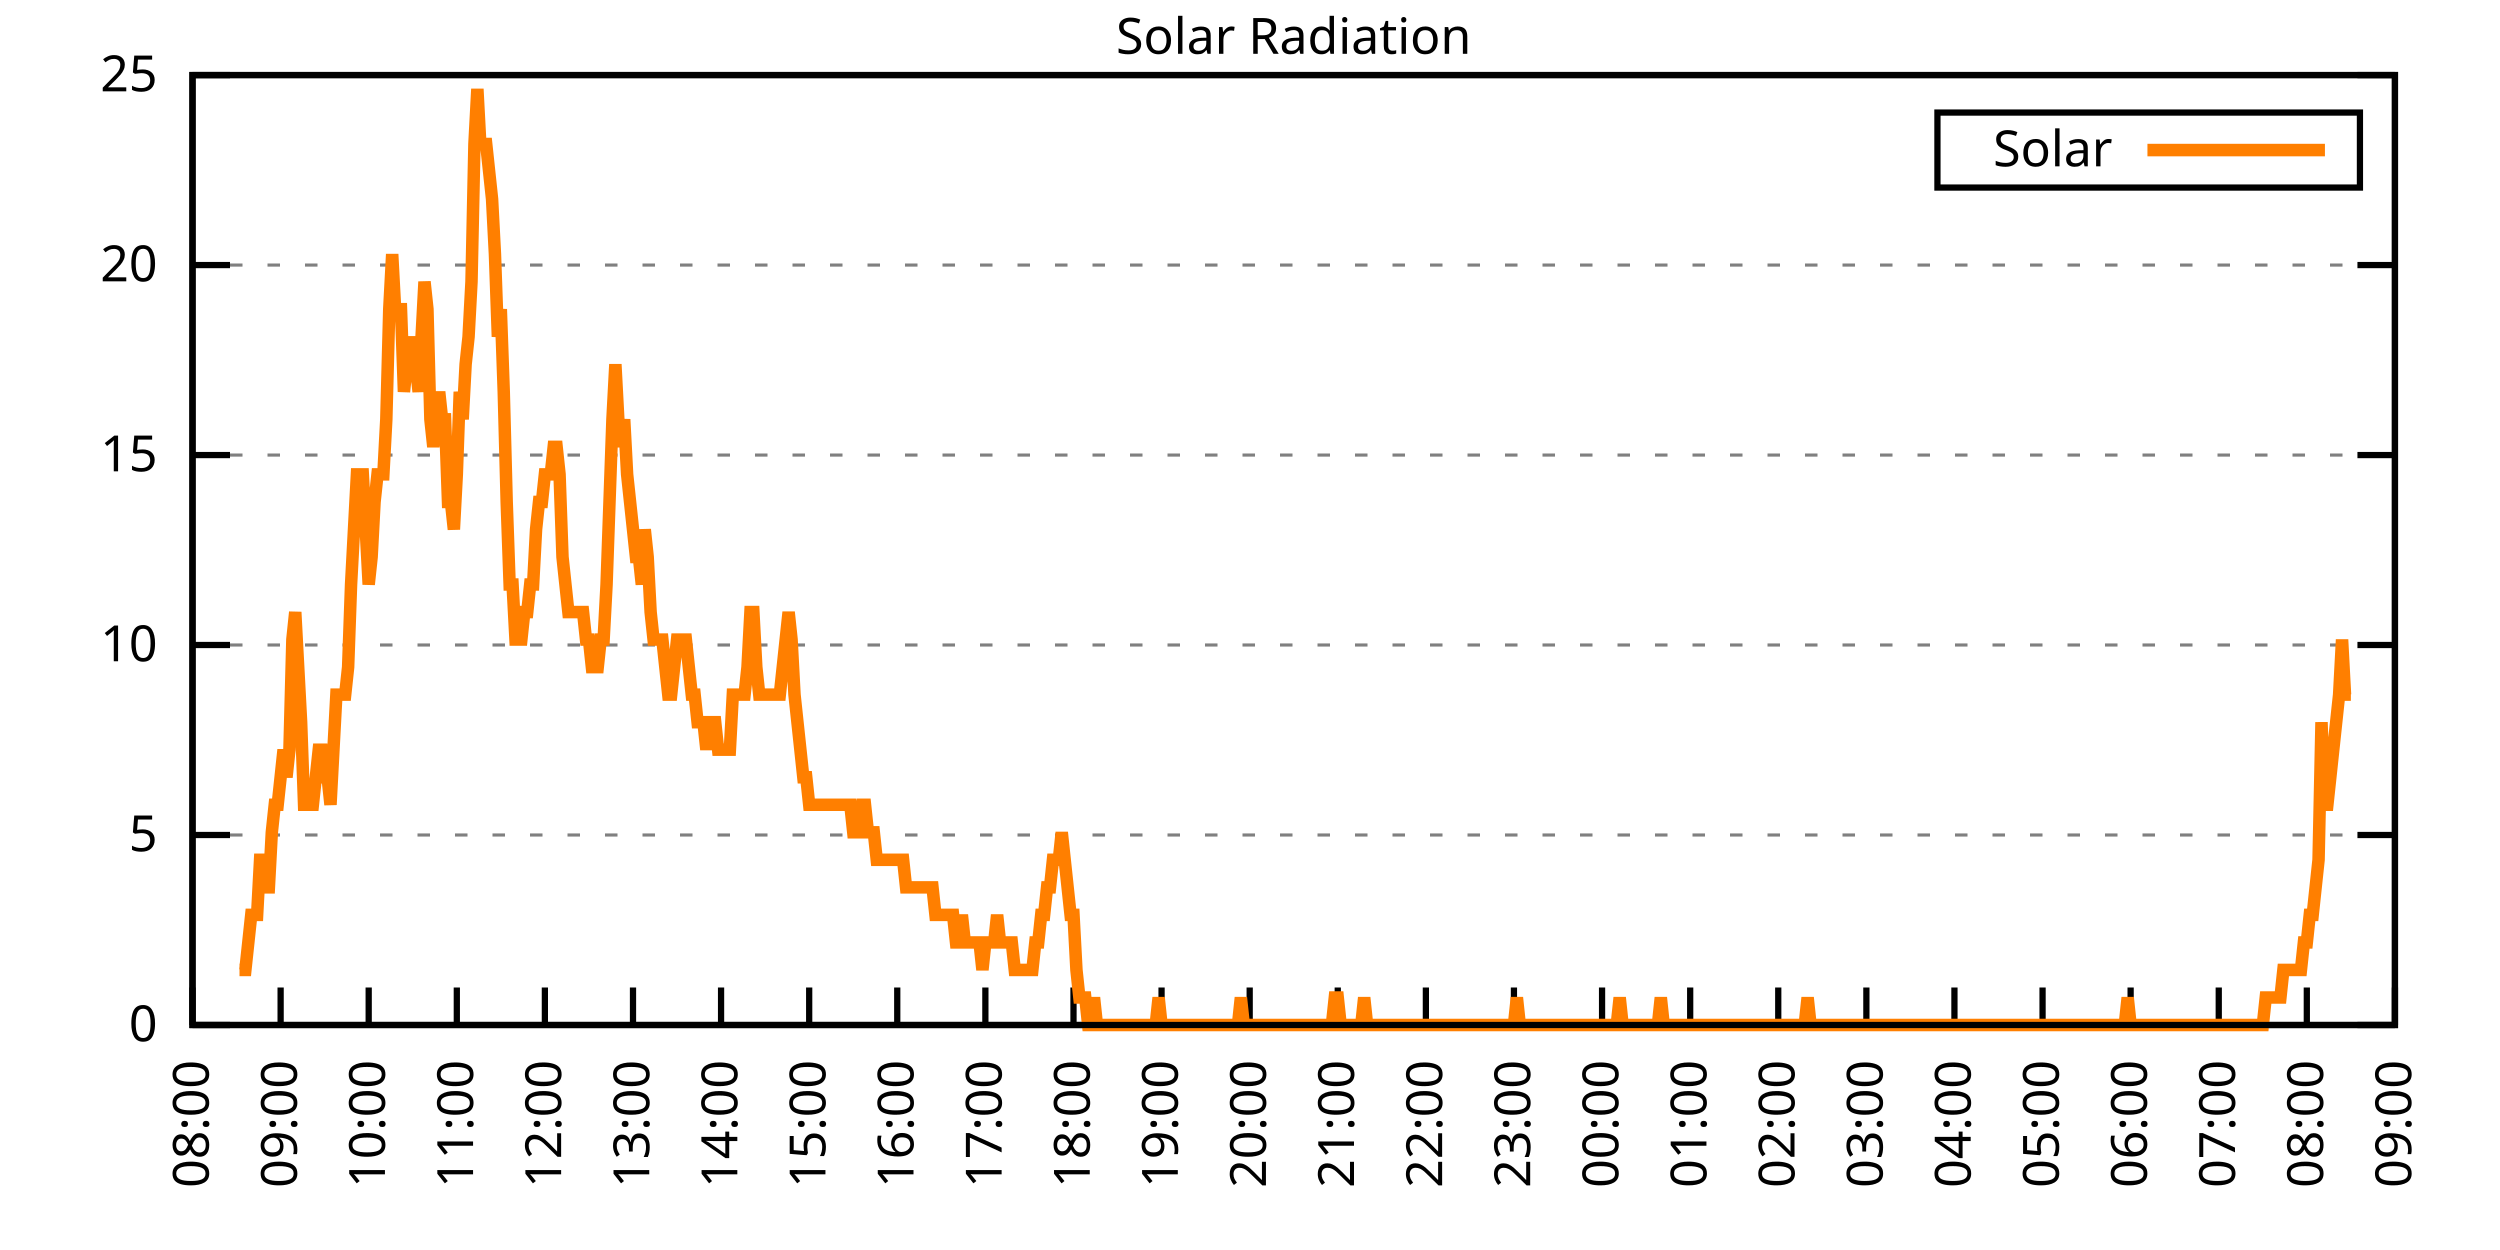
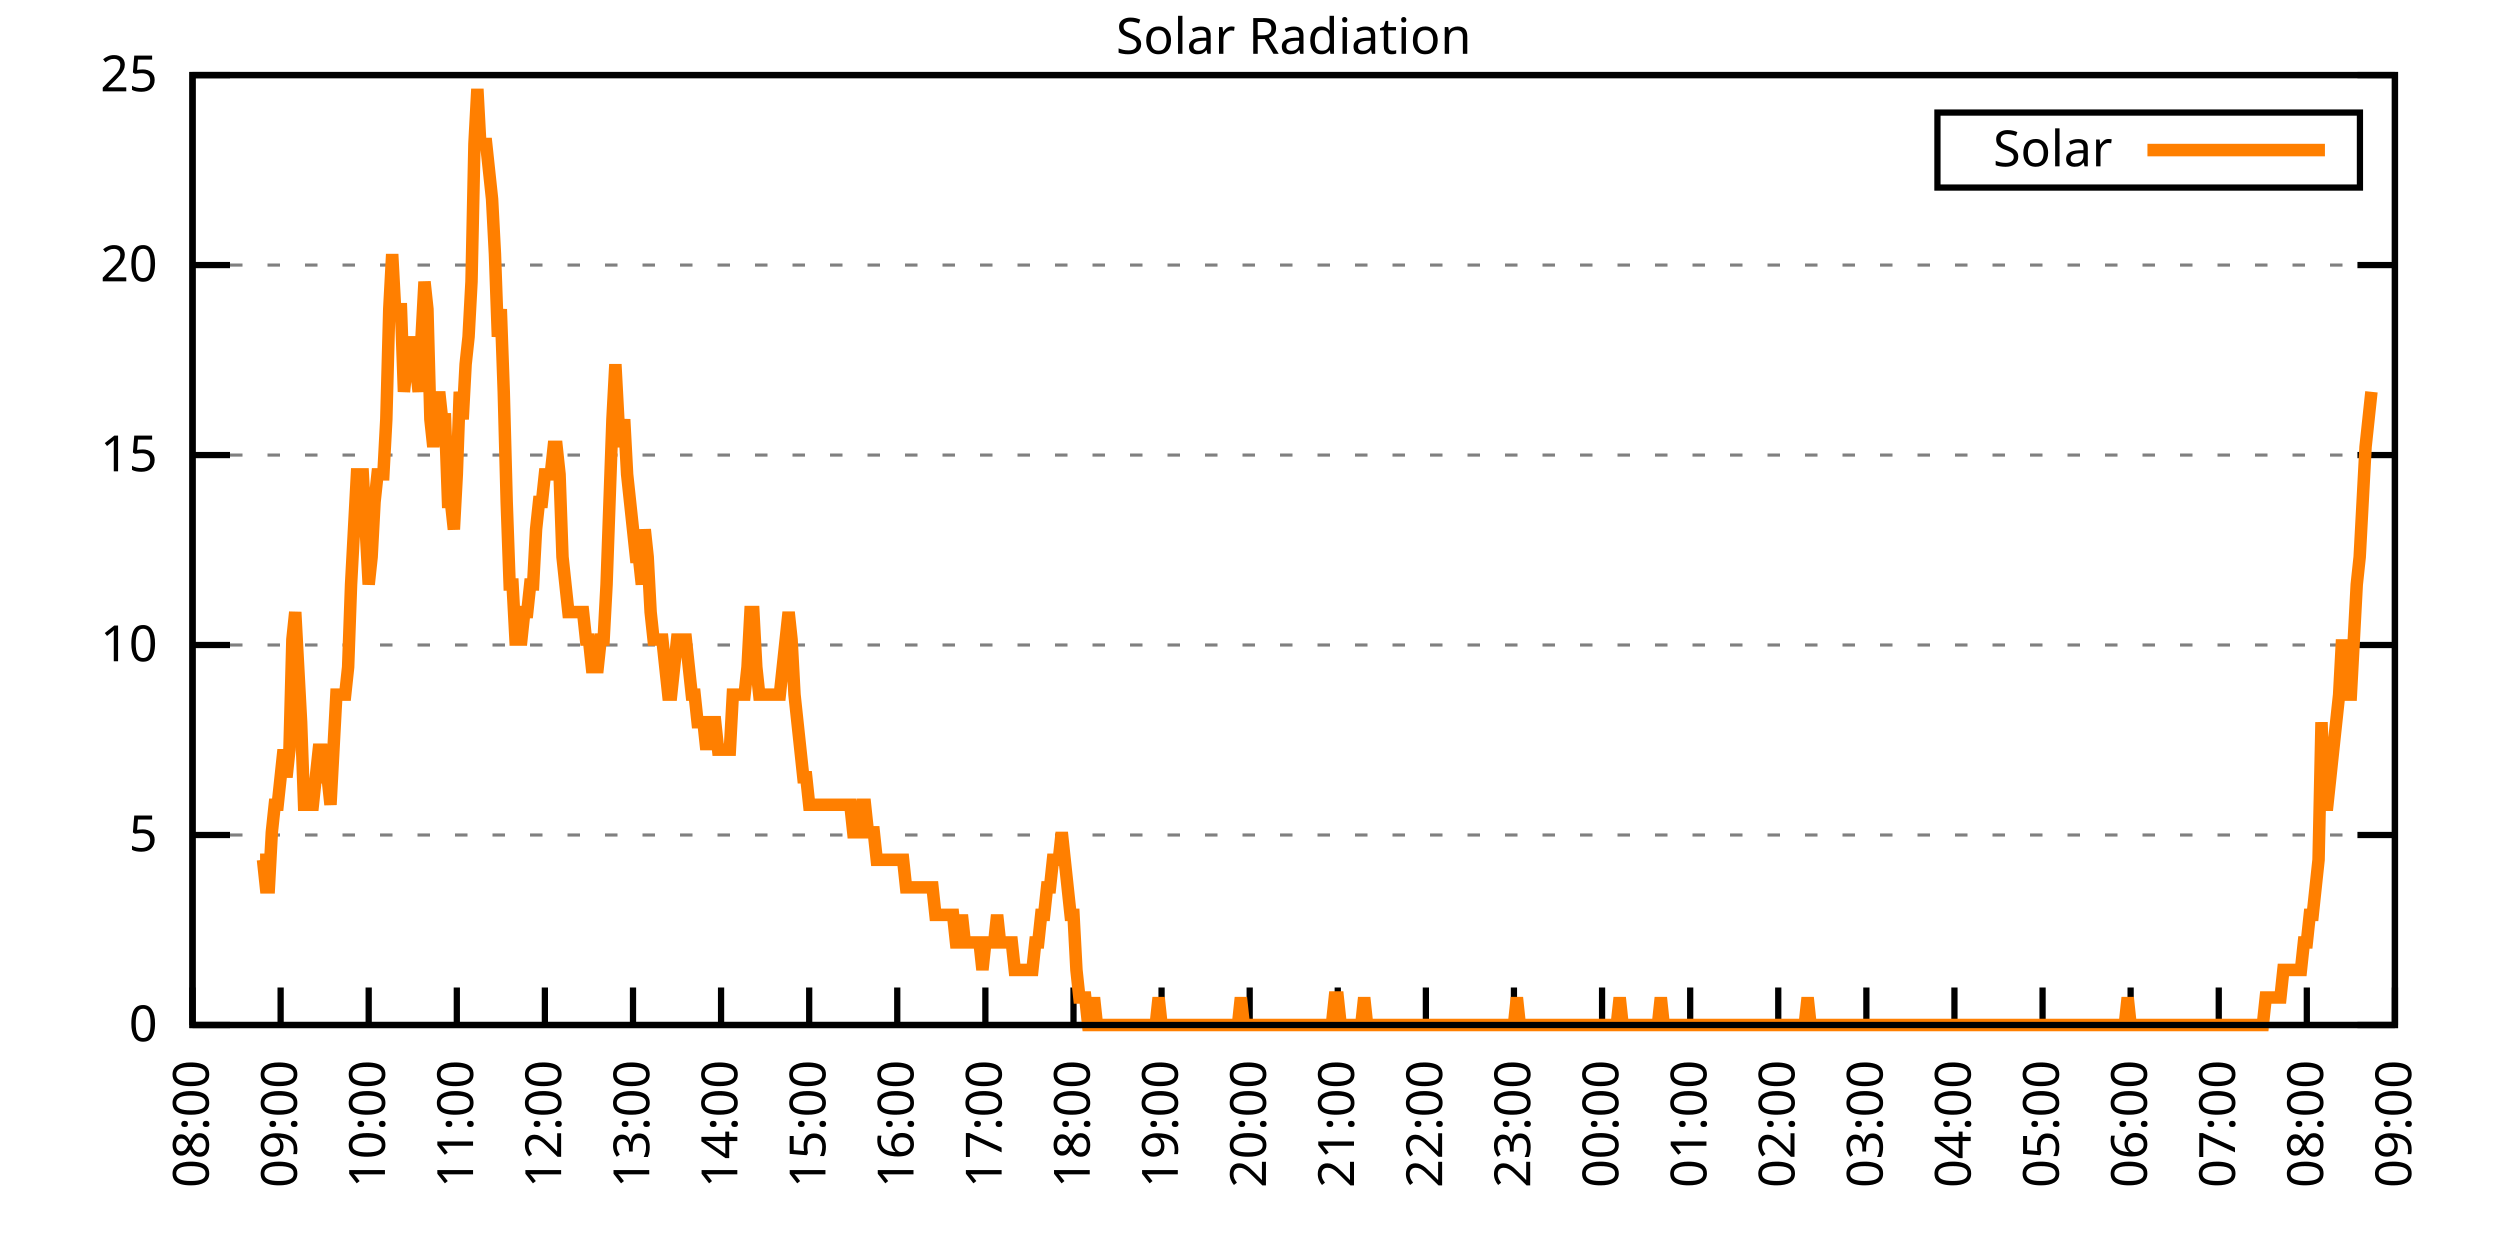
<svg xmlns="http://www.w3.org/2000/svg" xmlns:xlink="http://www.w3.org/1999/xlink" width="400" height="200" viewBox="0 0 400 200">
  <g id="gnuplot_canvas">
    <rect x="0" y="0" width="400" height="200" fill="none" />
    <defs>
      <circle id="gpDot" r="0.5" stroke-width="0.5" stroke="currentColor" />
      <path id="gpPt0" stroke-width="0.333" stroke="currentColor" d="M-1,0 h2 M0,-1 v2" />
      <path id="gpPt1" stroke-width="0.333" stroke="currentColor" d="M-1,-1 L1,1 M1,-1 L-1,1" />
      <path id="gpPt2" stroke-width="0.333" stroke="currentColor" d="M-1,0 L1,0 M0,-1 L0,1 M-1,-1 L1,1 M-1,1 L1,-1" />
      <rect id="gpPt3" stroke-width="0.333" stroke="currentColor" x="-1" y="-1" width="2" height="2" />
      <rect id="gpPt4" stroke-width="0.333" stroke="currentColor" fill="currentColor" x="-1" y="-1" width="2" height="2" />
      <circle id="gpPt5" stroke-width="0.333" stroke="currentColor" cx="0" cy="0" r="1" />
      <use xlink:href="#gpPt5" id="gpPt6" fill="currentColor" stroke="none" />
      <path id="gpPt7" stroke-width="0.333" stroke="currentColor" d="M0,-1.33 L-1.33,0.67 L1.33,0.67 z" />
      <use xlink:href="#gpPt7" id="gpPt8" fill="currentColor" stroke="none" />
      <use xlink:href="#gpPt7" id="gpPt9" stroke="currentColor" transform="rotate(180)" />
      <use xlink:href="#gpPt9" id="gpPt10" fill="currentColor" stroke="none" />
      <use xlink:href="#gpPt3" id="gpPt11" stroke="currentColor" transform="rotate(45)" />
      <use xlink:href="#gpPt11" id="gpPt12" fill="currentColor" stroke="none" />
      <path id="gpPt13" stroke-width="0.333" stroke="currentColor" d="M0,1.330 L1.265,0.411 L0.782,-1.067 L-0.782,-1.076 L-1.265,0.411 z" />
      <use xlink:href="#gpPt13" id="gpPt14" fill="currentColor" stroke="none" />
      <filter id="textbox" filterUnits="objectBoundingBox" x="0" y="0" height="1" width="1">
        <feFlood flood-color="white" flood-opacity="1" result="bgnd" />
        <feComposite in="SourceGraphic" in2="bgnd" operator="atop" />
      </filter>
      <filter id="greybox" filterUnits="objectBoundingBox" x="0" y="0" height="1" width="1">
        <feFlood flood-color="lightgrey" flood-opacity="1" result="grey" />
        <feComposite in="SourceGraphic" in2="grey" operator="atop" />
      </filter>
    </defs>
    <g fill="none" color="white" stroke="currentColor" stroke-width="1.00" stroke-linecap="butt" stroke-linejoin="miter">
</g>
    <g fill="none" color="black" stroke="currentColor" stroke-width="1.00" stroke-linecap="butt" stroke-linejoin="miter">
      <g stroke="none" shape-rendering="crispEdges">
        <polygon fill="rgb(255, 255, 255)" points="30.80,164.00 383.18,164.00 383.18,12.02 30.80,12.02 " />
      </g>
    </g>
    <g fill="none" color="black" stroke="currentColor" stroke-width="1.00" stroke-linecap="butt" stroke-linejoin="miter">
</g>
    <g fill="none" color="black" stroke="black" stroke-width="0.50" stroke-linecap="butt" stroke-linejoin="miter">
</g>
    <g fill="none" color="gray" stroke="currentColor" stroke-width="0.50" stroke-linecap="butt" stroke-linejoin="miter">
      <path stroke="gray" stroke-dasharray="2,4" class="gridline" d="M30.80,164.00 L383.19,164.00  " />
    </g>
    <g fill="none" color="gray" stroke="gray" stroke-width="1.00" stroke-linecap="butt" stroke-linejoin="miter">
</g>
    <g fill="none" color="black" stroke="currentColor" stroke-width="1.00" stroke-linecap="butt" stroke-linejoin="miter">
      <path stroke="black" d="M30.80,164.00 L36.80,164.00 M383.19,164.00 L377.19,164.00  " />
      <g transform="translate(25.20,166.60)" stroke="none" fill="black" font-family="Sans" font-size="8.00" text-anchor="end">
        <text>
          <tspan font-family="Sans"> 0</tspan>
        </text>
      </g>
    </g>
    <g fill="none" color="black" stroke="currentColor" stroke-width="1.00" stroke-linecap="butt" stroke-linejoin="miter">
</g>
    <g fill="none" color="black" stroke="black" stroke-width="0.50" stroke-linecap="butt" stroke-linejoin="miter">
</g>
    <g fill="none" color="gray" stroke="currentColor" stroke-width="0.50" stroke-linecap="butt" stroke-linejoin="miter">
      <path stroke="gray" stroke-dasharray="2,4" class="gridline" d="M30.80,133.60 L383.19,133.60  " />
    </g>
    <g fill="none" color="gray" stroke="gray" stroke-width="1.00" stroke-linecap="butt" stroke-linejoin="miter">
</g>
    <g fill="none" color="black" stroke="currentColor" stroke-width="1.00" stroke-linecap="butt" stroke-linejoin="miter">
      <path stroke="black" d="M30.80,133.60 L36.80,133.60 M383.19,133.60 L377.19,133.60  " />
      <g transform="translate(25.20,136.20)" stroke="none" fill="black" font-family="Sans" font-size="8.00" text-anchor="end">
        <text>
          <tspan font-family="Sans"> 5</tspan>
        </text>
      </g>
    </g>
    <g fill="none" color="black" stroke="currentColor" stroke-width="1.00" stroke-linecap="butt" stroke-linejoin="miter">
</g>
    <g fill="none" color="black" stroke="black" stroke-width="0.50" stroke-linecap="butt" stroke-linejoin="miter">
</g>
    <g fill="none" color="gray" stroke="currentColor" stroke-width="0.50" stroke-linecap="butt" stroke-linejoin="miter">
      <path stroke="gray" stroke-dasharray="2,4" class="gridline" d="M30.80,103.20 L383.19,103.20  " />
    </g>
    <g fill="none" color="gray" stroke="gray" stroke-width="1.00" stroke-linecap="butt" stroke-linejoin="miter">
</g>
    <g fill="none" color="black" stroke="currentColor" stroke-width="1.00" stroke-linecap="butt" stroke-linejoin="miter">
      <path stroke="black" d="M30.80,103.20 L36.80,103.20 M383.19,103.20 L377.19,103.20  " />
      <g transform="translate(25.20,105.80)" stroke="none" fill="black" font-family="Sans" font-size="8.00" text-anchor="end">
        <text>
          <tspan font-family="Sans"> 10</tspan>
        </text>
      </g>
    </g>
    <g fill="none" color="black" stroke="currentColor" stroke-width="1.00" stroke-linecap="butt" stroke-linejoin="miter">
</g>
    <g fill="none" color="black" stroke="black" stroke-width="0.50" stroke-linecap="butt" stroke-linejoin="miter">
</g>
    <g fill="none" color="gray" stroke="currentColor" stroke-width="0.50" stroke-linecap="butt" stroke-linejoin="miter">
      <path stroke="gray" stroke-dasharray="2,4" class="gridline" d="M30.80,72.81 L383.19,72.81  " />
    </g>
    <g fill="none" color="gray" stroke="gray" stroke-width="1.00" stroke-linecap="butt" stroke-linejoin="miter">
</g>
    <g fill="none" color="black" stroke="currentColor" stroke-width="1.00" stroke-linecap="butt" stroke-linejoin="miter">
      <path stroke="black" d="M30.80,72.81 L36.80,72.81 M383.19,72.81 L377.19,72.81  " />
      <g transform="translate(25.20,75.41)" stroke="none" fill="black" font-family="Sans" font-size="8.00" text-anchor="end">
        <text>
          <tspan font-family="Sans"> 15</tspan>
        </text>
      </g>
    </g>
    <g fill="none" color="black" stroke="currentColor" stroke-width="1.00" stroke-linecap="butt" stroke-linejoin="miter">
</g>
    <g fill="none" color="black" stroke="black" stroke-width="0.50" stroke-linecap="butt" stroke-linejoin="miter">
</g>
    <g fill="none" color="gray" stroke="currentColor" stroke-width="0.50" stroke-linecap="butt" stroke-linejoin="miter">
      <path stroke="gray" stroke-dasharray="2,4" class="gridline" d="M30.80,42.41 L383.19,42.41  " />
    </g>
    <g fill="none" color="gray" stroke="gray" stroke-width="1.00" stroke-linecap="butt" stroke-linejoin="miter">
</g>
    <g fill="none" color="black" stroke="currentColor" stroke-width="1.00" stroke-linecap="butt" stroke-linejoin="miter">
      <path stroke="black" d="M30.80,42.41 L36.80,42.41 M383.19,42.41 L377.19,42.41  " />
      <g transform="translate(25.20,45.01)" stroke="none" fill="black" font-family="Sans" font-size="8.00" text-anchor="end">
        <text>
          <tspan font-family="Sans"> 20</tspan>
        </text>
      </g>
    </g>
    <g fill="none" color="black" stroke="currentColor" stroke-width="1.00" stroke-linecap="butt" stroke-linejoin="miter">
</g>
    <g fill="none" color="black" stroke="black" stroke-width="0.50" stroke-linecap="butt" stroke-linejoin="miter">
</g>
    <g fill="none" color="gray" stroke="currentColor" stroke-width="0.50" stroke-linecap="butt" stroke-linejoin="miter">
      <path stroke="gray" stroke-dasharray="2,4" class="gridline" d="M30.80,12.01 L383.19,12.01  " />
    </g>
    <g fill="none" color="gray" stroke="gray" stroke-width="1.00" stroke-linecap="butt" stroke-linejoin="miter">
</g>
    <g fill="none" color="black" stroke="currentColor" stroke-width="1.00" stroke-linecap="butt" stroke-linejoin="miter">
      <path stroke="black" d="M30.80,12.01 L36.80,12.01 M383.19,12.01 L377.19,12.01  " />
      <g transform="translate(25.20,14.61)" stroke="none" fill="black" font-family="Sans" font-size="8.00" text-anchor="end">
        <text>
          <tspan font-family="Sans"> 25</tspan>
        </text>
      </g>
    </g>
    <g fill="none" color="black" stroke="currentColor" stroke-width="1.00" stroke-linecap="butt" stroke-linejoin="miter">
      <path stroke="black" d="M30.80,164.00 L30.80,158.00  " />
      <g transform="translate(33.40,169.60) rotate(270.00)" stroke="none" fill="black" font-family="Sans" font-size="8.00" text-anchor="end">
        <text>
          <tspan font-family="Sans">08:00</tspan>
        </text>
      </g>
    </g>
    <g fill="none" color="black" stroke="currentColor" stroke-width="1.00" stroke-linecap="butt" stroke-linejoin="miter">
      <path stroke="black" d="M44.90,164.00 L44.90,158.00  " />
      <g transform="translate(47.50,169.60) rotate(270.00)" stroke="none" fill="black" font-family="Sans" font-size="8.00" text-anchor="end">
        <text>
          <tspan font-family="Sans">09:00</tspan>
        </text>
      </g>
    </g>
    <g fill="none" color="black" stroke="currentColor" stroke-width="1.00" stroke-linecap="butt" stroke-linejoin="miter">
      <path stroke="black" d="M58.99,164.00 L58.99,158.00  " />
      <g transform="translate(61.59,169.60) rotate(270.00)" stroke="none" fill="black" font-family="Sans" font-size="8.00" text-anchor="end">
        <text>
          <tspan font-family="Sans">10:00</tspan>
        </text>
      </g>
    </g>
    <g fill="none" color="black" stroke="currentColor" stroke-width="1.00" stroke-linecap="butt" stroke-linejoin="miter">
      <path stroke="black" d="M73.09,164.00 L73.09,158.00  " />
      <g transform="translate(75.69,169.60) rotate(270.00)" stroke="none" fill="black" font-family="Sans" font-size="8.00" text-anchor="end">
        <text>
          <tspan font-family="Sans">11:00</tspan>
        </text>
      </g>
    </g>
    <g fill="none" color="black" stroke="currentColor" stroke-width="1.00" stroke-linecap="butt" stroke-linejoin="miter">
      <path stroke="black" d="M87.18,164.00 L87.18,158.00  " />
      <g transform="translate(89.78,169.60) rotate(270.00)" stroke="none" fill="black" font-family="Sans" font-size="8.00" text-anchor="end">
        <text>
          <tspan font-family="Sans">12:00</tspan>
        </text>
      </g>
    </g>
    <g fill="none" color="black" stroke="currentColor" stroke-width="1.00" stroke-linecap="butt" stroke-linejoin="miter">
      <path stroke="black" d="M101.28,164.00 L101.28,158.00  " />
      <g transform="translate(103.88,169.60) rotate(270.00)" stroke="none" fill="black" font-family="Sans" font-size="8.00" text-anchor="end">
        <text>
          <tspan font-family="Sans">13:00</tspan>
        </text>
      </g>
    </g>
    <g fill="none" color="black" stroke="currentColor" stroke-width="1.00" stroke-linecap="butt" stroke-linejoin="miter">
      <path stroke="black" d="M115.37,164.00 L115.37,158.00  " />
      <g transform="translate(117.97,169.60) rotate(270.00)" stroke="none" fill="black" font-family="Sans" font-size="8.00" text-anchor="end">
        <text>
          <tspan font-family="Sans">14:00</tspan>
        </text>
      </g>
    </g>
    <g fill="none" color="black" stroke="currentColor" stroke-width="1.00" stroke-linecap="butt" stroke-linejoin="miter">
      <path stroke="black" d="M129.47,164.00 L129.47,158.00  " />
      <g transform="translate(132.07,169.60) rotate(270.00)" stroke="none" fill="black" font-family="Sans" font-size="8.00" text-anchor="end">
        <text>
          <tspan font-family="Sans">15:00</tspan>
        </text>
      </g>
    </g>
    <g fill="none" color="black" stroke="currentColor" stroke-width="1.00" stroke-linecap="butt" stroke-linejoin="miter">
      <path stroke="black" d="M143.56,164.00 L143.56,158.00  " />
      <g transform="translate(146.16,169.60) rotate(270.00)" stroke="none" fill="black" font-family="Sans" font-size="8.00" text-anchor="end">
        <text>
          <tspan font-family="Sans">16:00</tspan>
        </text>
      </g>
    </g>
    <g fill="none" color="black" stroke="currentColor" stroke-width="1.00" stroke-linecap="butt" stroke-linejoin="miter">
      <path stroke="black" d="M157.66,164.00 L157.66,158.00  " />
      <g transform="translate(160.26,169.60) rotate(270.00)" stroke="none" fill="black" font-family="Sans" font-size="8.00" text-anchor="end">
        <text>
          <tspan font-family="Sans">17:00</tspan>
        </text>
      </g>
    </g>
    <g fill="none" color="black" stroke="currentColor" stroke-width="1.00" stroke-linecap="butt" stroke-linejoin="miter">
      <path stroke="black" d="M171.76,164.00 L171.76,158.00  " />
      <g transform="translate(174.36,169.60) rotate(270.00)" stroke="none" fill="black" font-family="Sans" font-size="8.00" text-anchor="end">
        <text>
          <tspan font-family="Sans">18:00</tspan>
        </text>
      </g>
    </g>
    <g fill="none" color="black" stroke="currentColor" stroke-width="1.00" stroke-linecap="butt" stroke-linejoin="miter">
      <path stroke="black" d="M185.85,164.00 L185.85,158.00  " />
      <g transform="translate(188.45,169.60) rotate(270.00)" stroke="none" fill="black" font-family="Sans" font-size="8.00" text-anchor="end">
        <text>
          <tspan font-family="Sans">19:00</tspan>
        </text>
      </g>
    </g>
    <g fill="none" color="black" stroke="currentColor" stroke-width="1.00" stroke-linecap="butt" stroke-linejoin="miter">
      <path stroke="black" d="M199.95,164.00 L199.95,158.00  " />
      <g transform="translate(202.55,169.60) rotate(270.00)" stroke="none" fill="black" font-family="Sans" font-size="8.00" text-anchor="end">
        <text>
          <tspan font-family="Sans">20:00</tspan>
        </text>
      </g>
    </g>
    <g fill="none" color="black" stroke="currentColor" stroke-width="1.00" stroke-linecap="butt" stroke-linejoin="miter">
      <path stroke="black" d="M214.04,164.00 L214.04,158.00  " />
      <g transform="translate(216.64,169.60) rotate(270.00)" stroke="none" fill="black" font-family="Sans" font-size="8.00" text-anchor="end">
        <text>
          <tspan font-family="Sans">21:00</tspan>
        </text>
      </g>
    </g>
    <g fill="none" color="black" stroke="currentColor" stroke-width="1.00" stroke-linecap="butt" stroke-linejoin="miter">
      <path stroke="black" d="M228.14,164.00 L228.14,158.00  " />
      <g transform="translate(230.74,169.60) rotate(270.00)" stroke="none" fill="black" font-family="Sans" font-size="8.00" text-anchor="end">
        <text>
          <tspan font-family="Sans">22:00</tspan>
        </text>
      </g>
    </g>
    <g fill="none" color="black" stroke="currentColor" stroke-width="1.00" stroke-linecap="butt" stroke-linejoin="miter">
      <path stroke="black" d="M242.23,164.00 L242.23,158.00  " />
      <g transform="translate(244.83,169.60) rotate(270.00)" stroke="none" fill="black" font-family="Sans" font-size="8.00" text-anchor="end">
        <text>
          <tspan font-family="Sans">23:00</tspan>
        </text>
      </g>
    </g>
    <g fill="none" color="black" stroke="currentColor" stroke-width="1.00" stroke-linecap="butt" stroke-linejoin="miter">
      <path stroke="black" d="M256.33,164.00 L256.33,158.00  " />
      <g transform="translate(258.93,169.60) rotate(270.00)" stroke="none" fill="black" font-family="Sans" font-size="8.00" text-anchor="end">
        <text>
          <tspan font-family="Sans">00:00</tspan>
        </text>
      </g>
    </g>
    <g fill="none" color="black" stroke="currentColor" stroke-width="1.00" stroke-linecap="butt" stroke-linejoin="miter">
      <path stroke="black" d="M270.43,164.00 L270.43,158.00  " />
      <g transform="translate(273.03,169.60) rotate(270.00)" stroke="none" fill="black" font-family="Sans" font-size="8.00" text-anchor="end">
        <text>
          <tspan font-family="Sans">01:00</tspan>
        </text>
      </g>
    </g>
    <g fill="none" color="black" stroke="currentColor" stroke-width="1.00" stroke-linecap="butt" stroke-linejoin="miter">
      <path stroke="black" d="M284.52,164.00 L284.52,158.00  " />
      <g transform="translate(287.12,169.60) rotate(270.00)" stroke="none" fill="black" font-family="Sans" font-size="8.00" text-anchor="end">
        <text>
          <tspan font-family="Sans">02:00</tspan>
        </text>
      </g>
    </g>
    <g fill="none" color="black" stroke="currentColor" stroke-width="1.00" stroke-linecap="butt" stroke-linejoin="miter">
      <path stroke="black" d="M298.62,164.00 L298.62,158.00  " />
      <g transform="translate(301.22,169.60) rotate(270.00)" stroke="none" fill="black" font-family="Sans" font-size="8.00" text-anchor="end">
        <text>
          <tspan font-family="Sans">03:00</tspan>
        </text>
      </g>
    </g>
    <g fill="none" color="black" stroke="currentColor" stroke-width="1.00" stroke-linecap="butt" stroke-linejoin="miter">
      <path stroke="black" d="M312.71,164.00 L312.71,158.00  " />
      <g transform="translate(315.31,169.60) rotate(270.00)" stroke="none" fill="black" font-family="Sans" font-size="8.00" text-anchor="end">
        <text>
          <tspan font-family="Sans">04:00</tspan>
        </text>
      </g>
    </g>
    <g fill="none" color="black" stroke="currentColor" stroke-width="1.00" stroke-linecap="butt" stroke-linejoin="miter">
      <path stroke="black" d="M326.81,164.00 L326.81,158.00  " />
      <g transform="translate(329.41,169.60) rotate(270.00)" stroke="none" fill="black" font-family="Sans" font-size="8.00" text-anchor="end">
        <text>
          <tspan font-family="Sans">05:00</tspan>
        </text>
      </g>
    </g>
    <g fill="none" color="black" stroke="currentColor" stroke-width="1.00" stroke-linecap="butt" stroke-linejoin="miter">
      <path stroke="black" d="M340.90,164.00 L340.90,158.00  " />
      <g transform="translate(343.50,169.60) rotate(270.00)" stroke="none" fill="black" font-family="Sans" font-size="8.00" text-anchor="end">
        <text>
          <tspan font-family="Sans">06:00</tspan>
        </text>
      </g>
    </g>
    <g fill="none" color="black" stroke="currentColor" stroke-width="1.00" stroke-linecap="butt" stroke-linejoin="miter">
      <path stroke="black" d="M355.00,164.00 L355.00,158.00  " />
      <g transform="translate(357.60,169.60) rotate(270.00)" stroke="none" fill="black" font-family="Sans" font-size="8.00" text-anchor="end">
        <text>
          <tspan font-family="Sans">07:00</tspan>
        </text>
      </g>
    </g>
    <g fill="none" color="black" stroke="currentColor" stroke-width="1.00" stroke-linecap="butt" stroke-linejoin="miter">
      <path stroke="black" d="M369.09,164.00 L369.09,158.00  " />
      <g transform="translate(371.69,169.60) rotate(270.00)" stroke="none" fill="black" font-family="Sans" font-size="8.00" text-anchor="end">
        <text>
          <tspan font-family="Sans">08:00</tspan>
        </text>
      </g>
    </g>
    <g fill="none" color="black" stroke="currentColor" stroke-width="1.00" stroke-linecap="butt" stroke-linejoin="miter">
      <path stroke="black" d="M383.19,164.00 L383.19,158.00  " />
      <g transform="translate(385.79,169.60) rotate(270.00)" stroke="none" fill="black" font-family="Sans" font-size="8.00" text-anchor="end">
        <text>
          <tspan font-family="Sans">09:00</tspan>
        </text>
      </g>
    </g>
    <g fill="none" color="black" stroke="currentColor" stroke-width="1.00" stroke-linecap="butt" stroke-linejoin="miter">
</g>
    <g fill="none" color="black" stroke="currentColor" stroke-width="1.00" stroke-linecap="butt" stroke-linejoin="miter">
      <path stroke="black" d="M30.80,12.01 L30.80,164.00 L383.19,164.00 L383.19,12.01 L30.80,12.01 Z  " />
    </g>
    <g fill="none" color="black" stroke="currentColor" stroke-width="1.00" stroke-linecap="butt" stroke-linejoin="miter">
</g>
    <g fill="none" color="black" stroke="currentColor" stroke-width="1.00" stroke-linecap="butt" stroke-linejoin="miter">
      <path stroke="black" d="M309.99,30.01 L309.99,18.01 L377.59,18.01 L377.59,30.01 L309.99,30.01 Z  " />
    </g>
    <g id="Solar_Radiation_plot_1">
      <g fill="none" color="white" stroke="black" stroke-width="2.00" stroke-linecap="butt" stroke-linejoin="miter">
</g>
      <g fill="none" color="black" stroke="currentColor" stroke-width="2.00" stroke-linecap="butt" stroke-linejoin="miter">
        <g transform="translate(337.99,26.61)" stroke="none" fill="black" font-family="Sans" font-size="8.00" text-anchor="end">
          <text>
            <tspan font-family="Sans">Solar</tspan>
          </text>
        </g>
      </g>
      <g fill="none" color="black" stroke="currentColor" stroke-width="2.00" stroke-linecap="butt" stroke-linejoin="miter">
-         <path stroke="rgb(255, 127,   0)" d="M343.59,24.01 L371.99,24.01 M38.32,155.19 L38.79,155.19 L39.26,155.19 L39.73,150.79 L40.20,146.38 L40.67,146.38   L41.14,146.38 L41.61,137.57 L42.08,137.57 L42.55,141.98 L43.02,141.98 L43.49,133.17 L43.96,128.76 L44.43,128.76   L44.90,124.36 L45.37,119.95 L45.84,124.36 L46.31,119.95 L46.78,102.33 L47.24,97.93 L47.71,106.74 L48.18,115.55   L48.65,128.76 L49.12,128.76 L49.59,128.76 L50.06,128.76 L50.53,124.36 L51.00,119.95 L51.47,119.95 L51.94,124.36   L52.41,124.36 L52.88,128.76 L53.35,119.95 L53.82,111.14 L54.29,111.14 L54.76,111.14 L55.23,111.14 L55.70,106.74   L56.17,93.52 L56.64,84.71 L57.11,75.90 L57.58,75.90 L58.05,75.90 L58.52,84.71 L58.99,93.52 L59.46,89.12   L59.93,80.31 L60.40,75.90 L60.87,75.90 L61.34,75.90 L61.81,67.09 L62.28,49.47 L62.75,40.66 L63.22,49.47   L63.69,49.47 L64.16,49.47 L64.63,62.69 L65.10,58.28 L65.57,58.28 L66.04,53.88 L66.51,58.28 L66.98,62.69   L67.45,53.88 L67.92,45.07 L68.39,49.47 L68.86,67.09 L69.33,71.50 L69.80,67.09 L70.27,62.69 L70.74,67.09   L71.21,67.09 L71.68,80.31 L72.15,80.31 L72.62,84.71 L73.09,75.90 L73.56,62.69 L74.03,67.09 L74.50,58.28   L74.97,53.88 L75.44,45.07 L75.91,23.04 L76.38,14.23 L76.85,23.04 L77.32,23.04 L77.79,23.04 L78.26,27.45   L78.73,31.85 L79.19,40.66 L79.66,53.88 L80.13,49.47 L80.60,62.69 L81.07,80.31 L81.54,93.52 L82.01,93.52   L82.48,102.33 L82.95,102.33 L83.42,102.33 L83.89,97.93 L84.36,97.93 L84.83,93.52 L85.30,93.52 L85.77,84.71   L86.24,80.31 L86.71,80.31 L87.18,75.90 L87.65,75.90 L88.12,75.90 L88.59,71.50 L89.06,71.50 L89.53,75.90   L90.00,89.12 L90.47,93.52 L90.94,97.93 L91.41,97.93 L91.88,97.93 L92.35,97.93 L92.82,97.93 L93.29,97.93   L93.76,102.33 L94.23,102.33 L94.70,106.74 L95.17,106.74 L95.64,106.74 L96.11,102.33 L96.58,102.33 L97.05,93.52   L97.52,80.31 L97.99,67.09 L98.46,58.28 L98.93,67.09 L99.40,71.50 L99.87,67.09 L100.34,75.90 L100.81,80.31   L101.28,84.71 L101.75,89.12 L102.22,89.12 L102.69,93.52 L103.16,84.71 L103.63,89.12 L104.10,97.93 L104.57,102.33   L105.04,102.33 L105.51,102.33 L105.98,102.33 L106.45,106.74 L106.92,111.14 L107.39,111.14 L107.86,106.74 L108.33,102.33   L108.80,102.33 L109.27,102.33 L109.74,102.33 L110.21,106.74 L110.68,111.14 L111.14,111.14 L111.61,115.55 L112.08,115.55   L112.55,115.55 L113.02,119.95 L113.49,115.55 L113.96,115.55 L114.43,115.55 L114.90,119.95 L115.37,119.95 L115.84,119.95   L116.31,119.95 L116.78,119.95 L117.25,111.14 L117.72,111.14 L118.19,111.14 L118.66,111.14 L119.13,111.14 L119.60,106.74   L120.07,97.93 L120.54,97.93 L121.01,106.74 L121.48,111.14 L121.95,111.14 L122.42,111.14 L122.89,111.14 L123.36,111.14   L123.83,111.14 L124.30,111.14 L124.77,111.14 L125.24,106.74 L125.71,102.33 L126.18,97.93 L126.65,102.33 L127.12,111.14   L127.59,115.55 L128.06,119.95 L128.53,124.36 L129.00,124.36 L129.47,128.76 L129.94,128.76 L130.41,128.76 L130.88,128.76   L131.35,128.76 L131.82,128.76 L132.29,128.76 L132.76,128.76 L133.23,128.76 L133.70,128.76 L134.17,128.76 L134.64,128.76   L135.11,128.76 L135.58,128.76 L136.05,128.76 L136.52,133.17 L136.99,133.17 L137.46,133.17 L137.93,128.76 L138.40,128.76   L138.87,133.17 L139.34,133.17 L139.81,133.17 L140.28,137.57 L140.75,137.57 L141.22,137.57 L141.69,137.57 L142.16,137.57   L142.63,137.57 L143.09,137.57 L143.56,137.57 L144.03,137.57 L144.50,137.57 L144.97,141.98 L145.44,141.98 L145.91,141.98   L146.38,141.98 L146.85,141.98 L147.32,141.98 L147.79,141.98 L148.26,141.98 L148.73,141.98 L149.20,141.98 L149.67,146.38   L150.14,146.38 L150.61,146.38 L151.08,146.38 L151.55,146.38 L152.02,146.38 L152.49,146.38 L152.96,150.79 L153.43,150.79   L153.90,146.38 L154.37,150.79 L154.84,150.79 L155.31,150.79 L155.78,150.79 L156.25,150.79 L156.72,150.79 L157.19,155.19   L157.66,150.79 L158.13,150.79 L158.60,150.79 L159.07,150.79 L159.54,146.38 L160.01,150.79 L160.48,150.79 L160.95,150.79   L161.42,150.79 L161.89,150.79 L162.36,155.19 L162.83,155.19 L163.30,155.19 L163.77,155.19 L164.24,155.19 L164.71,155.19   L165.18,155.19 L165.65,150.79 L166.12,150.79 L166.59,146.38 L167.06,146.38 L167.53,141.98 L168.00,141.98 L168.47,137.57   L168.94,137.57 L169.41,137.57 L169.88,133.17 L170.35,137.57 L170.82,141.98 L171.29,146.38 L171.76,146.38 L172.23,155.19   L172.70,159.60 L173.17,159.60 L173.64,159.60 L174.11,164.00 L174.58,164.00 L175.04,159.60 L175.51,164.00 L175.98,164.00   L176.45,164.00 L176.92,164.00 L177.39,164.00 L177.86,164.00 L178.33,164.00 L178.80,164.00 L179.27,164.00 L179.74,164.00   L180.21,164.00 L180.68,164.00 L181.15,164.00 L181.62,164.00 L182.09,164.00 L182.56,164.00 L183.03,164.00 L183.50,164.00   L183.97,164.00 L184.44,164.00 L184.91,164.00 L185.38,159.60 L185.85,164.00 L186.32,164.00 L186.79,164.00 L187.26,164.00   L187.73,164.00 L188.20,164.00 L188.67,164.00 L189.14,164.00 L189.61,164.00 L190.08,164.00 L190.55,164.00 L191.02,164.00   L191.49,164.00 L191.96,164.00 L192.43,164.00 L192.90,164.00 L193.37,164.00 L193.84,164.00 L194.31,164.00 L194.78,164.00   L195.25,164.00 L195.72,164.00 L196.19,164.00 L196.66,164.00 L197.13,164.00 L197.60,164.00 L198.07,164.00 L198.54,159.60   L199.01,164.00 L199.48,164.00 L199.95,164.00 L200.42,164.00 L200.89,164.00 L201.36,164.00 L201.83,164.00 L202.30,164.00   L202.77,164.00 L203.24,164.00 L203.71,164.00 L204.18,164.00 L204.65,164.00 L205.12,164.00 L205.59,164.00 L206.06,164.00   L206.53,164.00 L207.00,164.00 L207.46,164.00 L207.93,164.00 L208.40,164.00 L208.87,164.00 L209.34,164.00 L209.81,164.00   L210.28,164.00 L210.75,164.00 L211.22,164.00 L211.69,164.00 L212.16,164.00 L212.63,164.00 L213.10,164.00 L213.57,159.60   L214.04,159.60 L214.51,164.00 L214.98,164.00 L215.45,164.00 L215.92,164.00 L216.39,164.00 L216.86,164.00 L217.33,164.00   L217.80,164.00 L218.27,159.60 L218.74,164.00 L219.21,164.00 L219.68,164.00 L220.15,164.00 L220.62,164.00 L221.09,164.00   L221.56,164.00 L222.03,164.00 L222.50,164.00 L222.97,164.00 L223.44,164.00 L223.91,164.00 L224.38,164.00 L224.85,164.00   L225.32,164.00 L225.79,164.00 L226.26,164.00 L226.73,164.00 L227.20,164.00 L227.67,164.00 L228.14,164.00 L228.61,164.00   L229.08,164.00 L229.55,164.00 L230.02,164.00 L230.49,164.00 L230.96,164.00 L231.43,164.00 L231.90,164.00 L232.37,164.00   L232.84,164.00 L233.31,164.00 L233.78,164.00 L234.25,164.00 L234.72,164.00 L235.19,164.00 L235.66,164.00 L236.13,164.00   L236.60,164.00 L237.07,164.00 L237.54,164.00 L238.01,164.00 L238.48,164.00 L238.95,164.00 L239.41,164.00 L239.88,164.00   L240.35,164.00 L240.82,164.00 L241.29,164.00 L241.76,164.00 L242.23,164.00 L242.70,159.60 L243.17,164.00 L243.64,164.00   L244.11,164.00 L244.58,164.00 L245.05,164.00 L245.52,164.00 L245.99,164.00 L246.46,164.00 L246.93,164.00 L247.40,164.00   L247.87,164.00 L248.34,164.00 L248.81,164.00 L249.28,164.00 L249.75,164.00 L250.22,164.00 L250.69,164.00 L251.16,164.00   L251.63,164.00 L252.10,164.00 L252.57,164.00 L253.04,164.00 L253.51,164.00 L253.98,164.00 L254.45,164.00 L254.92,164.00   L255.39,164.00 L255.86,164.00 L256.33,164.00 L256.80,164.00 L257.27,164.00 L257.74,164.00 L258.21,164.00 L258.68,164.00   L259.15,159.60 L259.62,164.00 L260.09,164.00 L260.56,164.00 L261.03,164.00 L261.50,164.00 L261.97,164.00 L262.44,164.00   L262.91,164.00 L263.38,164.00 L263.85,164.00 L264.32,164.00 L264.79,164.00 L265.26,164.00 L265.73,159.60 L266.20,164.00   L266.67,164.00 L267.14,164.00 L267.61,164.00 L268.08,164.00 L268.55,164.00 L269.02,164.00 L269.49,164.00 L269.96,164.00   L270.43,164.00 L270.90,164.00 L271.36,164.00 L271.83,164.00 L272.30,164.00 L272.77,164.00 L273.24,164.00 L273.71,164.00   L274.18,164.00 L274.65,164.00 L275.12,164.00 L275.59,164.00 L276.06,164.00 L276.53,164.00 L277.00,164.00 L277.47,164.00   L277.94,164.00 L278.41,164.00 L278.88,164.00 L279.35,164.00 L279.82,164.00 L280.29,164.00 L280.76,164.00 L281.23,164.00   L281.70,164.00 L282.17,164.00 L282.64,164.00 L283.11,164.00 L283.58,164.00 L284.05,164.00 L284.52,164.00 L284.99,164.00   L285.46,164.00 L285.93,164.00 L286.40,164.00 L286.87,164.00 L287.34,164.00 L287.81,164.00 L288.28,164.00 L288.75,164.00   L289.22,159.60 L289.69,164.00 L290.16,164.00 L290.63,164.00 L291.10,164.00 L291.57,164.00 L292.04,164.00 L292.51,164.00   L292.98,164.00 L293.45,164.00 L293.92,164.00 L294.39,164.00 L294.86,164.00 L295.33,164.00 L295.80,164.00 L296.27,164.00   L296.74,164.00 L297.21,164.00 L297.68,164.00 L298.15,164.00 L298.62,164.00 L299.09,164.00 L299.56,164.00 L300.03,164.00   L300.50,164.00 L300.97,164.00 L301.44,164.00 L301.91,164.00 L302.38,164.00 L302.85,164.00 L303.31,164.00 L303.78,164.00   L304.25,164.00 L304.72,164.00 L305.19,164.00 L305.66,164.00 L306.13,164.00 L306.60,164.00 L307.07,164.00 L307.54,164.00   L308.01,164.00 L308.48,164.00 L308.95,164.00 L309.42,164.00 L309.89,164.00 L310.36,164.00 L310.83,164.00 L311.30,164.00   L311.77,164.00 L312.24,164.00 L312.71,164.00 L313.18,164.00 L313.65,164.00 L314.12,164.00 L314.59,164.00 L315.06,164.00   L315.53,164.00 L316.00,164.00 L316.47,164.00 L316.94,164.00 L317.41,164.00 L317.88,164.00 L318.35,164.00 L318.82,164.00   L319.29,164.00 L319.76,164.00 L320.23,164.00 L320.70,164.00 L321.17,164.00 L321.64,164.00 L322.11,164.00 L322.58,164.00   L323.05,164.00 L323.52,164.00 L323.99,164.00 L324.46,164.00 L324.93,164.00 L325.40,164.00 L325.87,164.00 L326.34,164.00   L326.81,164.00 L327.28,164.00 L327.75,164.00 L328.22,164.00 L328.69,164.00 L329.16,164.00 L329.63,164.00 L330.10,164.00   L330.57,164.00 L331.04,164.00 L331.51,164.00 L331.98,164.00 L332.45,164.00 L332.92,164.00 L333.39,164.00 L333.86,164.00   L334.33,164.00 L334.80,164.00 L335.26,164.00 L335.73,164.00 L336.20,164.00 L336.67,164.00 L337.14,164.00 L337.61,164.00   L338.08,164.00 L338.55,164.00 L339.02,164.00 L339.49,164.00 L339.96,164.00 L340.43,159.60 L340.90,164.00 L341.37,164.00   L341.84,164.00 L342.31,164.00 L342.78,164.00 L343.25,164.00 L343.72,164.00 L344.19,164.00 L344.66,164.00 L345.13,164.00   L345.60,164.00 L346.07,164.00 L346.54,164.00 L347.01,164.00 L347.48,164.00 L347.95,164.00 L348.42,164.00 L348.89,164.00   L349.36,164.00 L349.83,164.00 L350.30,164.00 L350.77,164.00 L351.24,164.00 L351.71,164.00 L352.18,164.00 L352.65,164.00   L353.12,164.00 L353.59,164.00 L354.06,164.00 L354.53,164.00 L355.00,164.00 L355.47,164.00 L355.94,164.00 L356.41,164.00   L356.88,164.00 L357.35,164.00 L357.82,164.00 L358.29,164.00 L358.76,164.00 L359.23,164.00 L359.70,164.00 L360.17,164.00   L360.64,164.00 L361.11,164.00 L361.58,164.00 L362.05,164.00 L362.52,159.60 L362.99,159.60 L363.46,159.60 L363.93,159.60   L364.40,159.60 L364.87,159.60 L365.34,155.19 L365.81,155.19 L366.28,155.19 L366.75,155.19 L367.21,155.19 L367.68,155.19   L368.15,155.19 L368.62,150.79 L369.09,150.79 L369.56,146.38 L370.03,146.38 L370.50,141.98 L370.97,137.57 L371.44,115.55   L371.91,128.76 L372.38,128.76 L372.85,124.36 L373.32,119.95 L373.79,115.55 L374.26,111.14 L374.73,102.33 L375.20,111.14   L375.67,111.14 L376.14,111.14  " />
+         <path stroke="rgb(255, 127,   0)" d="M343.59,24.01 L371.99,24.01 M41.61,137.57 L42.08,137.57 L42.55,141.98 L43.02,141.98 L43.49,133.17 L43.96,128.76   L44.43,128.76 L44.90,124.36 L45.37,119.95 L45.84,124.36 L46.31,119.95 L46.78,102.33 L47.24,97.93 L47.71,106.74   L48.18,115.55 L48.65,128.76 L49.12,128.76 L49.59,128.76 L50.06,128.76 L50.53,124.36 L51.00,119.95 L51.47,119.95   L51.94,124.36 L52.41,124.36 L52.88,128.76 L53.35,119.95 L53.82,111.14 L54.29,111.14 L54.76,111.14 L55.23,111.14   L55.70,106.74 L56.17,93.52 L56.64,84.71 L57.11,75.90 L57.58,75.90 L58.05,75.90 L58.52,84.71 L58.99,93.52   L59.46,89.12 L59.93,80.31 L60.40,75.90 L60.87,75.90 L61.34,75.90 L61.81,67.09 L62.28,49.47 L62.75,40.66   L63.22,49.47 L63.69,49.47 L64.16,49.47 L64.63,62.69 L65.10,58.28 L65.57,58.28 L66.04,53.88 L66.51,58.28   L66.98,62.69 L67.45,53.88 L67.92,45.07 L68.39,49.47 L68.86,67.09 L69.33,71.50 L69.80,67.09 L70.27,62.69   L70.74,67.09 L71.21,67.09 L71.68,80.31 L72.15,80.31 L72.62,84.71 L73.09,75.90 L73.56,62.69 L74.03,67.09   L74.50,58.28 L74.97,53.88 L75.44,45.07 L75.91,23.04 L76.38,14.23 L76.85,23.04 L77.32,23.04 L77.79,23.04   L78.26,27.45 L78.73,31.85 L79.19,40.66 L79.66,53.88 L80.13,49.47 L80.60,62.69 L81.07,80.31 L81.54,93.52   L82.01,93.52 L82.48,102.33 L82.95,102.33 L83.42,102.33 L83.89,97.93 L84.36,97.93 L84.83,93.52 L85.30,93.52   L85.77,84.71 L86.24,80.31 L86.71,80.31 L87.18,75.90 L87.65,75.90 L88.12,75.90 L88.59,71.50 L89.06,71.50   L89.53,75.90 L90.00,89.12 L90.47,93.52 L90.94,97.93 L91.41,97.93 L91.88,97.93 L92.35,97.93 L92.82,97.93   L93.29,97.93 L93.76,102.33 L94.23,102.33 L94.70,106.74 L95.17,106.74 L95.64,106.74 L96.11,102.33 L96.58,102.33   L97.05,93.52 L97.52,80.31 L97.99,67.09 L98.46,58.28 L98.93,67.09 L99.40,71.50 L99.87,67.09 L100.34,75.90   L100.81,80.31 L101.28,84.71 L101.75,89.12 L102.22,89.12 L102.69,93.52 L103.16,84.71 L103.63,89.12 L104.10,97.93   L104.57,102.33 L105.04,102.33 L105.51,102.33 L105.98,102.33 L106.45,106.74 L106.92,111.14 L107.39,111.14 L107.86,106.74   L108.33,102.33 L108.80,102.33 L109.27,102.33 L109.74,102.33 L110.21,106.74 L110.68,111.14 L111.14,111.14 L111.61,115.55   L112.08,115.55 L112.55,115.55 L113.02,119.95 L113.49,115.55 L113.96,115.55 L114.43,115.55 L114.90,119.95 L115.37,119.95   L115.84,119.95 L116.31,119.95 L116.78,119.95 L117.25,111.14 L117.72,111.14 L118.19,111.14 L118.66,111.14 L119.13,111.14   L119.60,106.74 L120.07,97.93 L120.54,97.93 L121.01,106.74 L121.48,111.14 L121.95,111.14 L122.42,111.14 L122.89,111.14   L123.36,111.14 L123.83,111.14 L124.30,111.14 L124.77,111.14 L125.24,106.74 L125.71,102.33 L126.18,97.93 L126.65,102.33   L127.12,111.14 L127.59,115.55 L128.06,119.95 L128.53,124.36 L129.00,124.36 L129.47,128.76 L129.94,128.76 L130.41,128.76   L130.88,128.76 L131.35,128.76 L131.82,128.76 L132.29,128.76 L132.76,128.76 L133.23,128.76 L133.70,128.76 L134.17,128.76   L134.64,128.76 L135.11,128.76 L135.58,128.76 L136.05,128.76 L136.52,133.17 L136.99,133.17 L137.46,133.17 L137.93,128.76   L138.40,128.76 L138.87,133.17 L139.34,133.17 L139.81,133.17 L140.28,137.57 L140.75,137.57 L141.22,137.57 L141.69,137.57   L142.16,137.57 L142.63,137.57 L143.09,137.57 L143.56,137.57 L144.03,137.57 L144.50,137.57 L144.97,141.98 L145.44,141.98   L145.91,141.98 L146.38,141.98 L146.85,141.98 L147.32,141.98 L147.79,141.98 L148.26,141.98 L148.73,141.98 L149.20,141.98   L149.67,146.38 L150.14,146.38 L150.61,146.38 L151.08,146.38 L151.55,146.38 L152.02,146.38 L152.49,146.38 L152.96,150.79   L153.43,150.79 L153.90,146.38 L154.37,150.79 L154.84,150.79 L155.31,150.79 L155.78,150.79 L156.25,150.79 L156.72,150.79   L157.19,155.19 L157.66,150.79 L158.13,150.79 L158.60,150.79 L159.07,150.79 L159.54,146.38 L160.01,150.79 L160.48,150.79   L160.95,150.79 L161.42,150.79 L161.89,150.79 L162.36,155.19 L162.83,155.19 L163.30,155.19 L163.77,155.19 L164.24,155.19   L164.71,155.19 L165.18,155.19 L165.65,150.79 L166.12,150.79 L166.59,146.38 L167.06,146.38 L167.53,141.98 L168.00,141.98   L168.47,137.57 L168.94,137.57 L169.41,137.57 L169.88,133.17 L170.35,137.57 L170.82,141.98 L171.29,146.38 L171.76,146.38   L172.23,155.19 L172.70,159.60 L173.17,159.60 L173.64,159.60 L174.11,164.00 L174.58,164.00 L175.04,159.60 L175.51,164.00   L175.98,164.00 L176.45,164.00 L176.92,164.00 L177.39,164.00 L177.86,164.00 L178.33,164.00 L178.80,164.00 L179.27,164.00   L179.74,164.00 L180.21,164.00 L180.68,164.00 L181.15,164.00 L181.62,164.00 L182.09,164.00 L182.56,164.00 L183.03,164.00   L183.50,164.00 L183.97,164.00 L184.44,164.00 L184.91,164.00 L185.38,159.60 L185.85,164.00 L186.32,164.00 L186.79,164.00   L187.26,164.00 L187.73,164.00 L188.20,164.00 L188.67,164.00 L189.14,164.00 L189.61,164.00 L190.08,164.00 L190.55,164.00   L191.02,164.00 L191.49,164.00 L191.96,164.00 L192.43,164.00 L192.90,164.00 L193.37,164.00 L193.84,164.00 L194.31,164.00   L194.78,164.00 L195.25,164.00 L195.72,164.00 L196.19,164.00 L196.66,164.00 L197.13,164.00 L197.60,164.00 L198.07,164.00   L198.54,159.60 L199.01,164.00 L199.48,164.00 L199.95,164.00 L200.42,164.00 L200.89,164.00 L201.36,164.00 L201.83,164.00   L202.30,164.00 L202.77,164.00 L203.24,164.00 L203.71,164.00 L204.18,164.00 L204.65,164.00 L205.12,164.00 L205.59,164.00   L206.06,164.00 L206.53,164.00 L207.00,164.00 L207.46,164.00 L207.93,164.00 L208.40,164.00 L208.87,164.00 L209.34,164.00   L209.81,164.00 L210.28,164.00 L210.75,164.00 L211.22,164.00 L211.69,164.00 L212.16,164.00 L212.63,164.00 L213.10,164.00   L213.57,159.60 L214.04,159.60 L214.51,164.00 L214.98,164.00 L215.45,164.00 L215.92,164.00 L216.39,164.00 L216.86,164.00   L217.33,164.00 L217.80,164.00 L218.27,159.60 L218.74,164.00 L219.21,164.00 L219.68,164.00 L220.15,164.00 L220.62,164.00   L221.09,164.00 L221.56,164.00 L222.03,164.00 L222.50,164.00 L222.97,164.00 L223.44,164.00 L223.91,164.00 L224.38,164.00   L224.85,164.00 L225.32,164.00 L225.79,164.00 L226.26,164.00 L226.73,164.00 L227.20,164.00 L227.67,164.00 L228.14,164.00   L228.61,164.00 L229.08,164.00 L229.55,164.00 L230.02,164.00 L230.49,164.00 L230.96,164.00 L231.43,164.00 L231.90,164.00   L232.37,164.00 L232.84,164.00 L233.31,164.00 L233.78,164.00 L234.25,164.00 L234.72,164.00 L235.19,164.00 L235.66,164.00   L236.13,164.00 L236.60,164.00 L237.07,164.00 L237.54,164.00 L238.01,164.00 L238.48,164.00 L238.95,164.00 L239.41,164.00   L239.88,164.00 L240.35,164.00 L240.82,164.00 L241.29,164.00 L241.76,164.00 L242.23,164.00 L242.70,159.60 L243.17,164.00   L243.64,164.00 L244.11,164.00 L244.58,164.00 L245.05,164.00 L245.52,164.00 L245.99,164.00 L246.46,164.00 L246.93,164.00   L247.40,164.00 L247.87,164.00 L248.34,164.00 L248.81,164.00 L249.28,164.00 L249.75,164.00 L250.22,164.00 L250.69,164.00   L251.16,164.00 L251.63,164.00 L252.10,164.00 L252.57,164.00 L253.04,164.00 L253.51,164.00 L253.98,164.00 L254.45,164.00   L254.92,164.00 L255.39,164.00 L255.86,164.00 L256.33,164.00 L256.80,164.00 L257.27,164.00 L257.74,164.00 L258.21,164.00   L258.68,164.00 L259.15,159.60 L259.62,164.00 L260.09,164.00 L260.56,164.00 L261.03,164.00 L261.50,164.00 L261.97,164.00   L262.44,164.00 L262.91,164.00 L263.38,164.00 L263.85,164.00 L264.32,164.00 L264.79,164.00 L265.26,164.00 L265.73,159.60   L266.20,164.00 L266.67,164.00 L267.14,164.00 L267.61,164.00 L268.08,164.00 L268.55,164.00 L269.02,164.00 L269.49,164.00   L269.96,164.00 L270.43,164.00 L270.90,164.00 L271.36,164.00 L271.83,164.00 L272.30,164.00 L272.77,164.00 L273.24,164.00   L273.71,164.00 L274.18,164.00 L274.65,164.00 L275.12,164.00 L275.59,164.00 L276.06,164.00 L276.53,164.00 L277.00,164.00   L277.47,164.00 L277.94,164.00 L278.41,164.00 L278.88,164.00 L279.35,164.00 L279.82,164.00 L280.29,164.00 L280.76,164.00   L281.23,164.00 L281.70,164.00 L282.17,164.00 L282.64,164.00 L283.11,164.00 L283.58,164.00 L284.05,164.00 L284.52,164.00   L284.99,164.00 L285.46,164.00 L285.93,164.00 L286.40,164.00 L286.87,164.00 L287.34,164.00 L287.81,164.00 L288.28,164.00   L288.75,164.00 L289.22,159.60 L289.69,164.00 L290.16,164.00 L290.63,164.00 L291.10,164.00 L291.57,164.00 L292.04,164.00   L292.51,164.00 L292.98,164.00 L293.45,164.00 L293.92,164.00 L294.39,164.00 L294.86,164.00 L295.33,164.00 L295.80,164.00   L296.27,164.00 L296.74,164.00 L297.21,164.00 L297.68,164.00 L298.15,164.00 L298.62,164.00 L299.09,164.00 L299.56,164.00   L300.03,164.00 L300.50,164.00 L300.97,164.00 L301.44,164.00 L301.91,164.00 L302.38,164.00 L302.85,164.00 L303.31,164.00   L303.78,164.00 L304.25,164.00 L304.72,164.00 L305.19,164.00 L305.66,164.00 L306.13,164.00 L306.60,164.00 L307.07,164.00   L307.54,164.00 L308.01,164.00 L308.48,164.00 L308.95,164.00 L309.42,164.00 L309.89,164.00 L310.36,164.00 L310.83,164.00   L311.30,164.00 L311.77,164.00 L312.24,164.00 L312.71,164.00 L313.18,164.00 L313.65,164.00 L314.12,164.00 L314.59,164.00   L315.06,164.00 L315.53,164.00 L316.00,164.00 L316.47,164.00 L316.94,164.00 L317.41,164.00 L317.88,164.00 L318.35,164.00   L318.82,164.00 L319.29,164.00 L319.76,164.00 L320.23,164.00 L320.70,164.00 L321.17,164.00 L321.64,164.00 L322.11,164.00   L322.58,164.00 L323.05,164.00 L323.52,164.00 L323.99,164.00 L324.46,164.00 L324.93,164.00 L325.40,164.00 L325.87,164.00   L326.34,164.00 L326.81,164.00 L327.28,164.00 L327.75,164.00 L328.22,164.00 L328.69,164.00 L329.16,164.00 L329.63,164.00   L330.10,164.00 L330.57,164.00 L331.04,164.00 L331.51,164.00 L331.98,164.00 L332.45,164.00 L332.92,164.00 L333.39,164.00   L333.86,164.00 L334.33,164.00 L334.80,164.00 L335.26,164.00 L335.73,164.00 L336.20,164.00 L336.67,164.00 L337.14,164.00   L337.61,164.00 L338.08,164.00 L338.55,164.00 L339.02,164.00 L339.49,164.00 L339.96,164.00 L340.43,159.60 L340.90,164.00   L341.37,164.00 L341.84,164.00 L342.31,164.00 L342.78,164.00 L343.25,164.00 L343.72,164.00 L344.19,164.00 L344.66,164.00   L345.13,164.00 L345.60,164.00 L346.07,164.00 L346.54,164.00 L347.01,164.00 L347.48,164.00 L347.95,164.00 L348.42,164.00   L348.89,164.00 L349.36,164.00 L349.83,164.00 L350.30,164.00 L350.77,164.00 L351.24,164.00 L351.71,164.00 L352.18,164.00   L352.65,164.00 L353.12,164.00 L353.59,164.00 L354.06,164.00 L354.53,164.00 L355.00,164.00 L355.47,164.00 L355.94,164.00   L356.41,164.00 L356.88,164.00 L357.35,164.00 L357.82,164.00 L358.29,164.00 L358.76,164.00 L359.23,164.00 L359.70,164.00   L360.17,164.00 L360.64,164.00 L361.11,164.00 L361.58,164.00 L362.05,164.00 L362.52,159.60 L362.99,159.60 L363.46,159.60   L363.93,159.60 L364.40,159.60 L364.87,159.60 L365.34,155.19 L365.81,155.19 L366.28,155.19 L366.75,155.19 L367.21,155.19   L367.68,155.19 L368.15,155.19 L368.62,150.79 L369.09,150.79 L369.56,146.38 L370.03,146.38 L370.50,141.98 L370.97,137.57   L371.44,115.55 L371.91,128.76 L372.38,128.76 L372.85,124.36 L373.32,119.95 L373.79,115.55 L374.26,111.14 L374.73,102.33   L375.20,111.14 L375.67,111.14 L376.14,111.14 L376.61,102.33 L377.08,93.52 L377.55,89.12 L378.02,80.31 L378.49,71.50   L378.96,67.09 L379.43,62.69  " />
      </g>
    </g>
    <g fill="none" color="black" stroke="currentColor" stroke-width="2.00" stroke-linecap="butt" stroke-linejoin="miter">
</g>
    <g fill="none" color="black" stroke="black" stroke-width="1.00" stroke-linecap="butt" stroke-linejoin="miter">
</g>
    <g fill="none" color="black" stroke="currentColor" stroke-width="1.00" stroke-linecap="butt" stroke-linejoin="miter">
      <path stroke="black" d="M30.80,12.01 L30.80,164.00 L383.19,164.00 L383.19,12.01 L30.80,12.01 Z  " />
      <g transform="translate(6.80,88.01) rotate(270.00)" stroke="none" fill="black" font-family="Sans" font-size="8.00" text-anchor="middle">
        <text />
      </g>
    </g>
    <g fill="none" color="black" stroke="currentColor" stroke-width="1.00" stroke-linecap="butt" stroke-linejoin="miter">
</g>
    <g fill="none" color="black" stroke="currentColor" stroke-width="1.00" stroke-linecap="butt" stroke-linejoin="miter">
      <g transform="translate(206.99,8.61)" stroke="none" fill="black" font-family="Sans" font-size="8.00" text-anchor="middle">
        <text>
          <tspan font-family="Sans">Solar Radiation</tspan>
        </text>
      </g>
    </g>
    <g fill="none" color="black" stroke="currentColor" stroke-width="1.00" stroke-linecap="butt" stroke-linejoin="miter">
</g>
  </g>
</svg>
